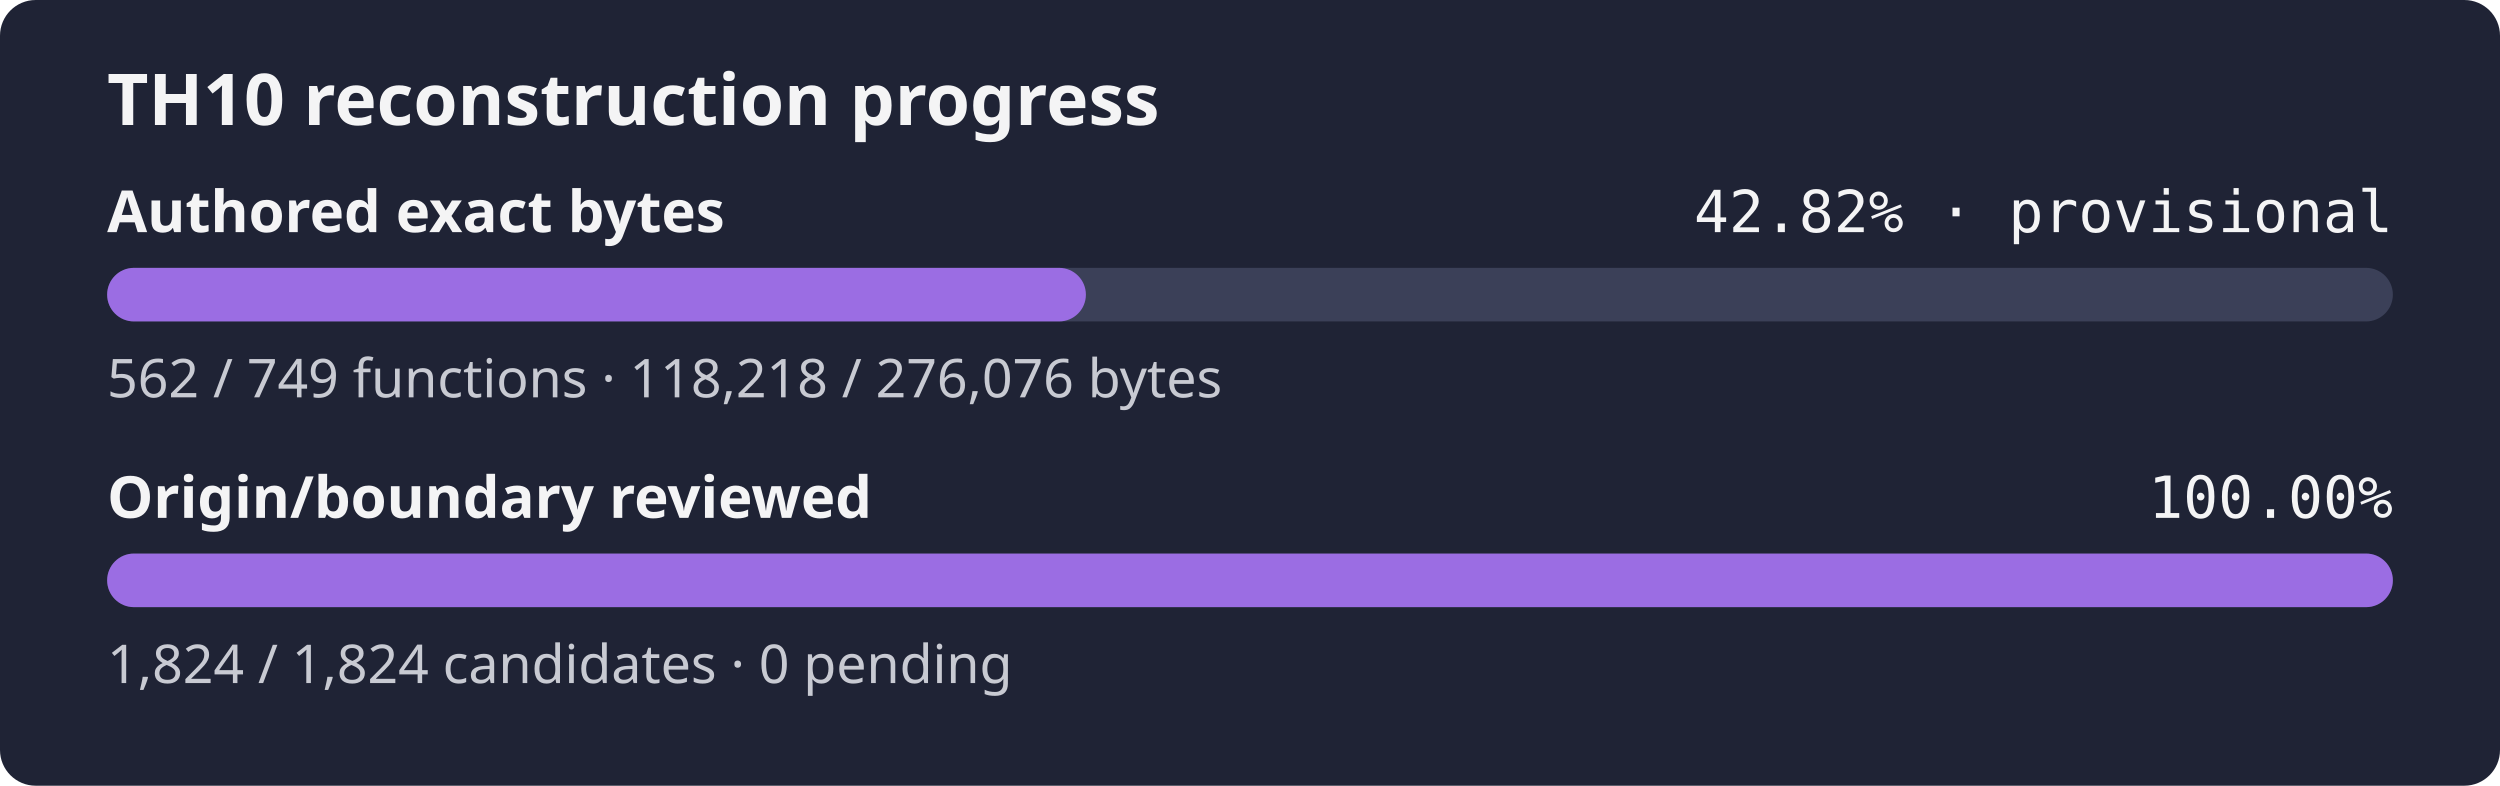
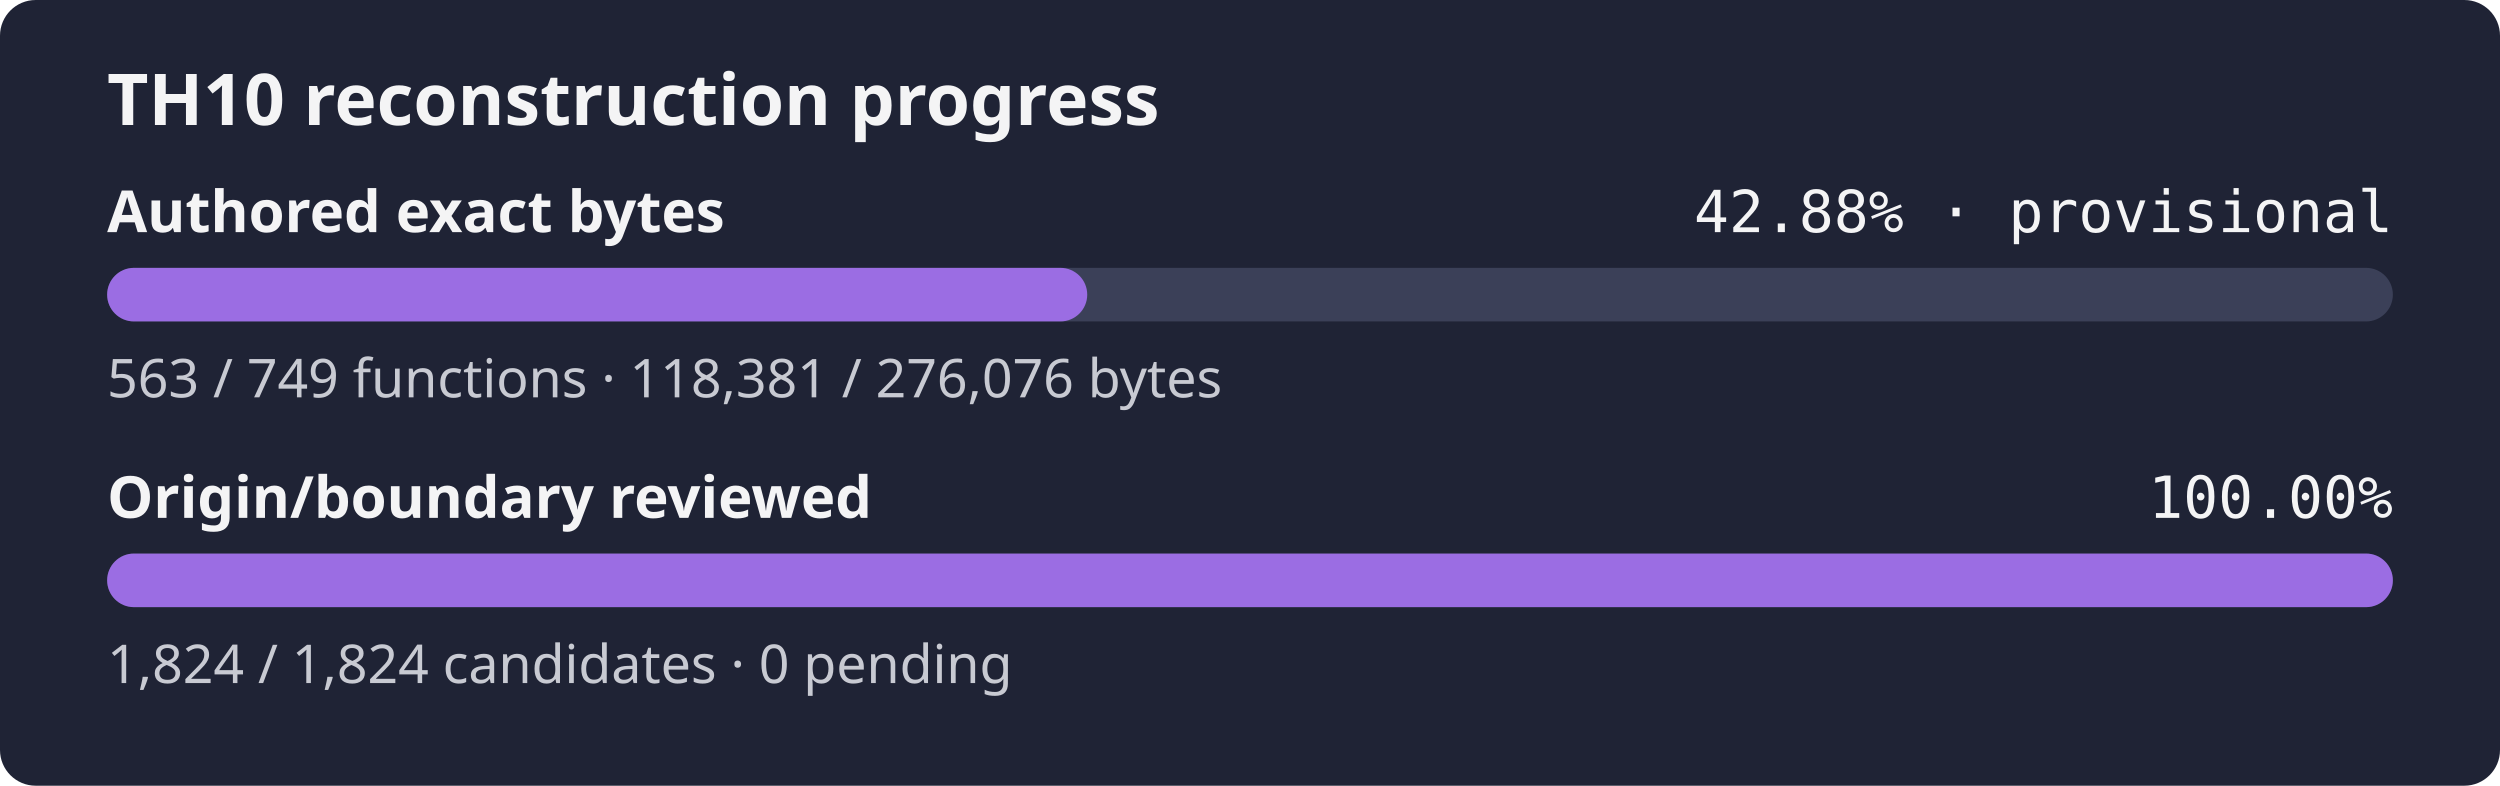
- <svg xmlns="http://www.w3.org/2000/svg" width="560" height="176" role="img" aria-label="TH10 reconstruction progress: currently classified authored bytes 42.82% exact, provisional inventory, origin and boundary review 100.00%">
+ <svg xmlns="http://www.w3.org/2000/svg" width="560" height="176" role="img" aria-label="TH10 reconstruction progress: currently classified authored bytes 42.88% exact, provisional inventory, origin and boundary review 100.00%">
  <rect width="560" height="176" rx="8" fill="#1f2335" />
  <text x="24" y="28" fill="#f4f4f5" font-family="sans-serif" font-size="16" font-weight="600">TH10 reconstruction progress</text>
  <text x="24" y="52" fill="#f4f4f5" font-family="sans-serif" font-size="13" font-weight="600">Authored exact bytes</text>
-   <text x="536" y="52" fill="#f4f4f5" text-anchor="end" font-family="monospace" font-size="13">42.82% · provisional</text>
+   <text x="536" y="52" fill="#f4f4f5" text-anchor="end" font-family="monospace" font-size="13">42.88% · provisional</text>
  <rect x="24" y="60" width="512" height="12" rx="6" fill="#3b4058" />
-   <rect x="24" y="60" width="219.24" height="12" rx="6" fill="#9b6de3" />
-   <text x="24" y="89" fill="#c8cad2" font-family="sans-serif" font-size="12">562 / 749 functions · 118,218 / 276,076 bytes</text>
+   <rect x="24" y="60" width="219.54" height="12" rx="6" fill="#9b6de3" />
+   <text x="24" y="89" fill="#c8cad2" font-family="sans-serif" font-size="12">563 / 749 functions · 118,381 / 276,076 bytes</text>
  <text x="24" y="116" fill="#f4f4f5" font-family="sans-serif" font-size="13" font-weight="600">Origin/boundary reviewed</text>
  <text x="536" y="116" fill="#f4f4f5" text-anchor="end" font-family="monospace" font-size="13">100.00%</text>
  <rect x="24" y="124" width="512" height="12" rx="6" fill="#3b4058" />
  <rect x="24" y="124" width="512.00" height="12" rx="6" fill="#9b6de3" />
  <text x="24" y="153" fill="#c8cad2" font-family="sans-serif" font-size="12">1,824 / 1,824 candidates · 0 pending</text>
</svg>
